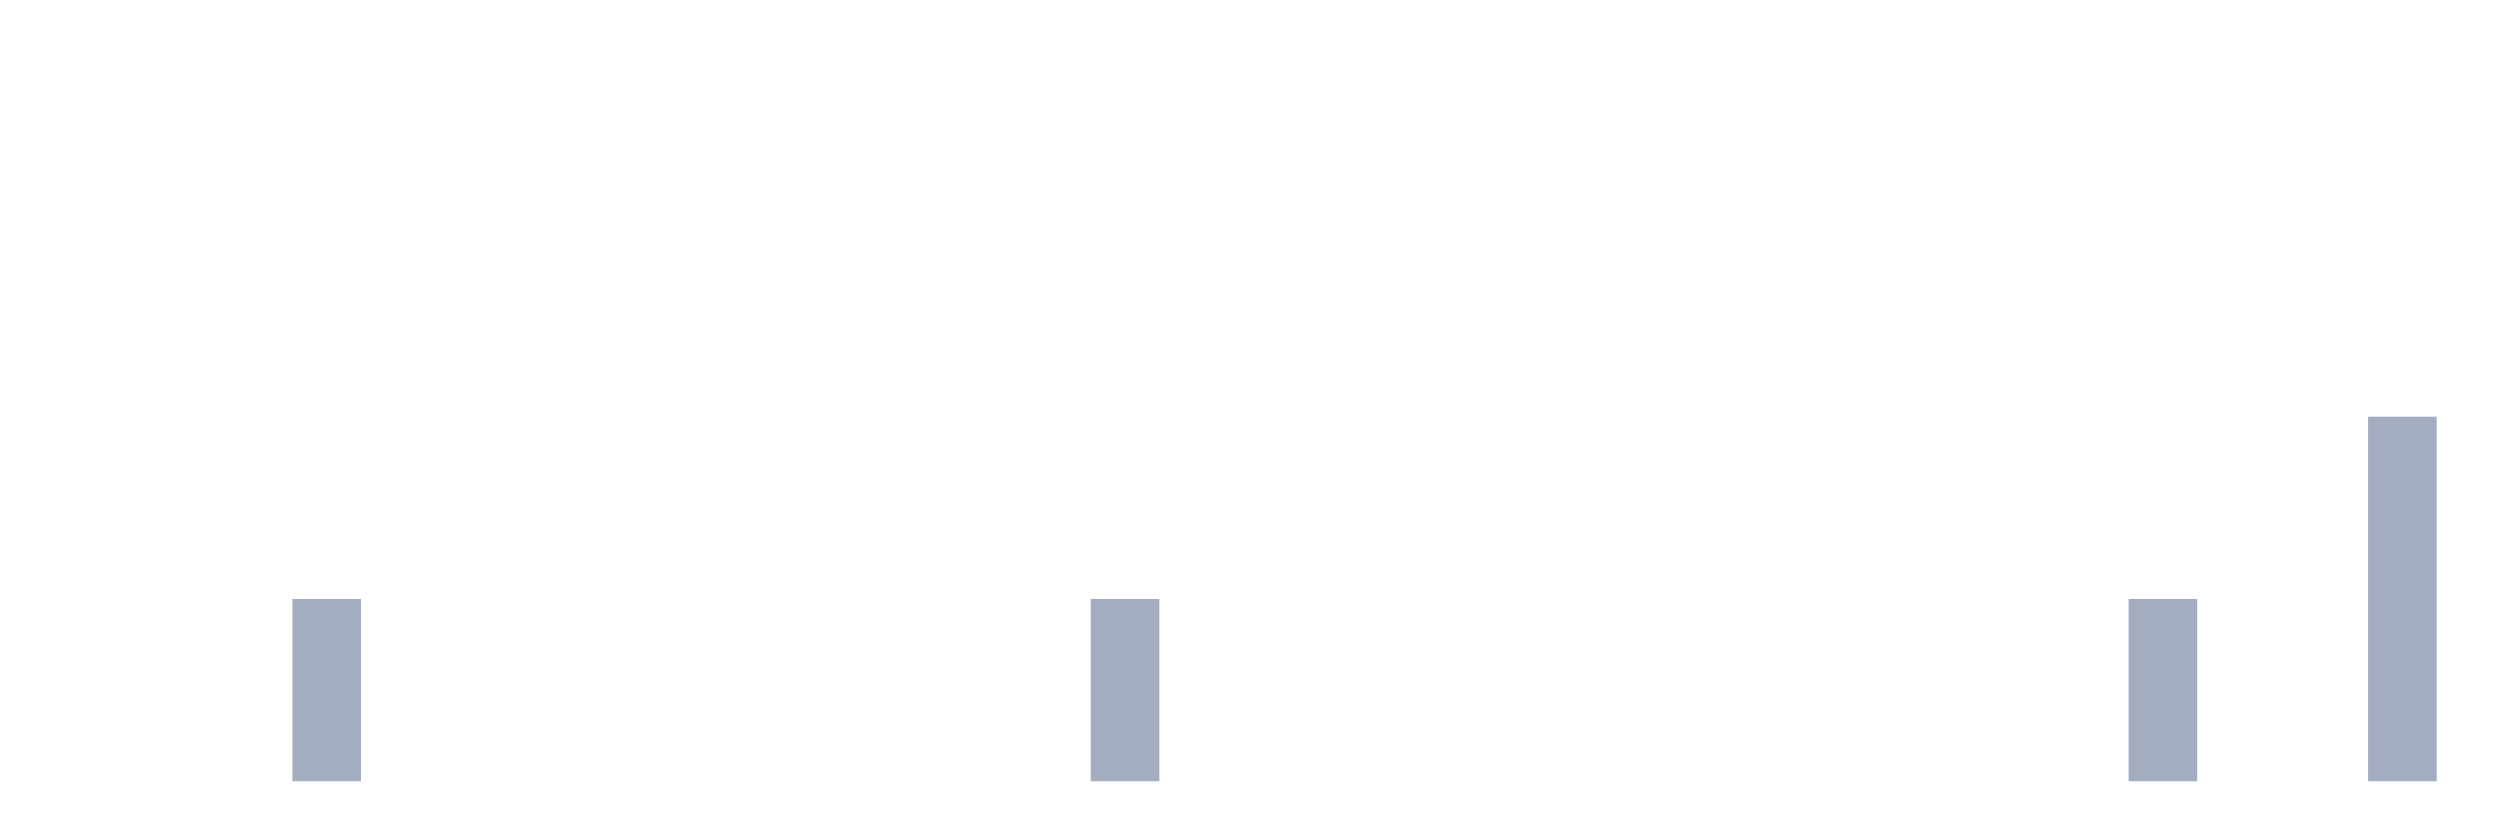
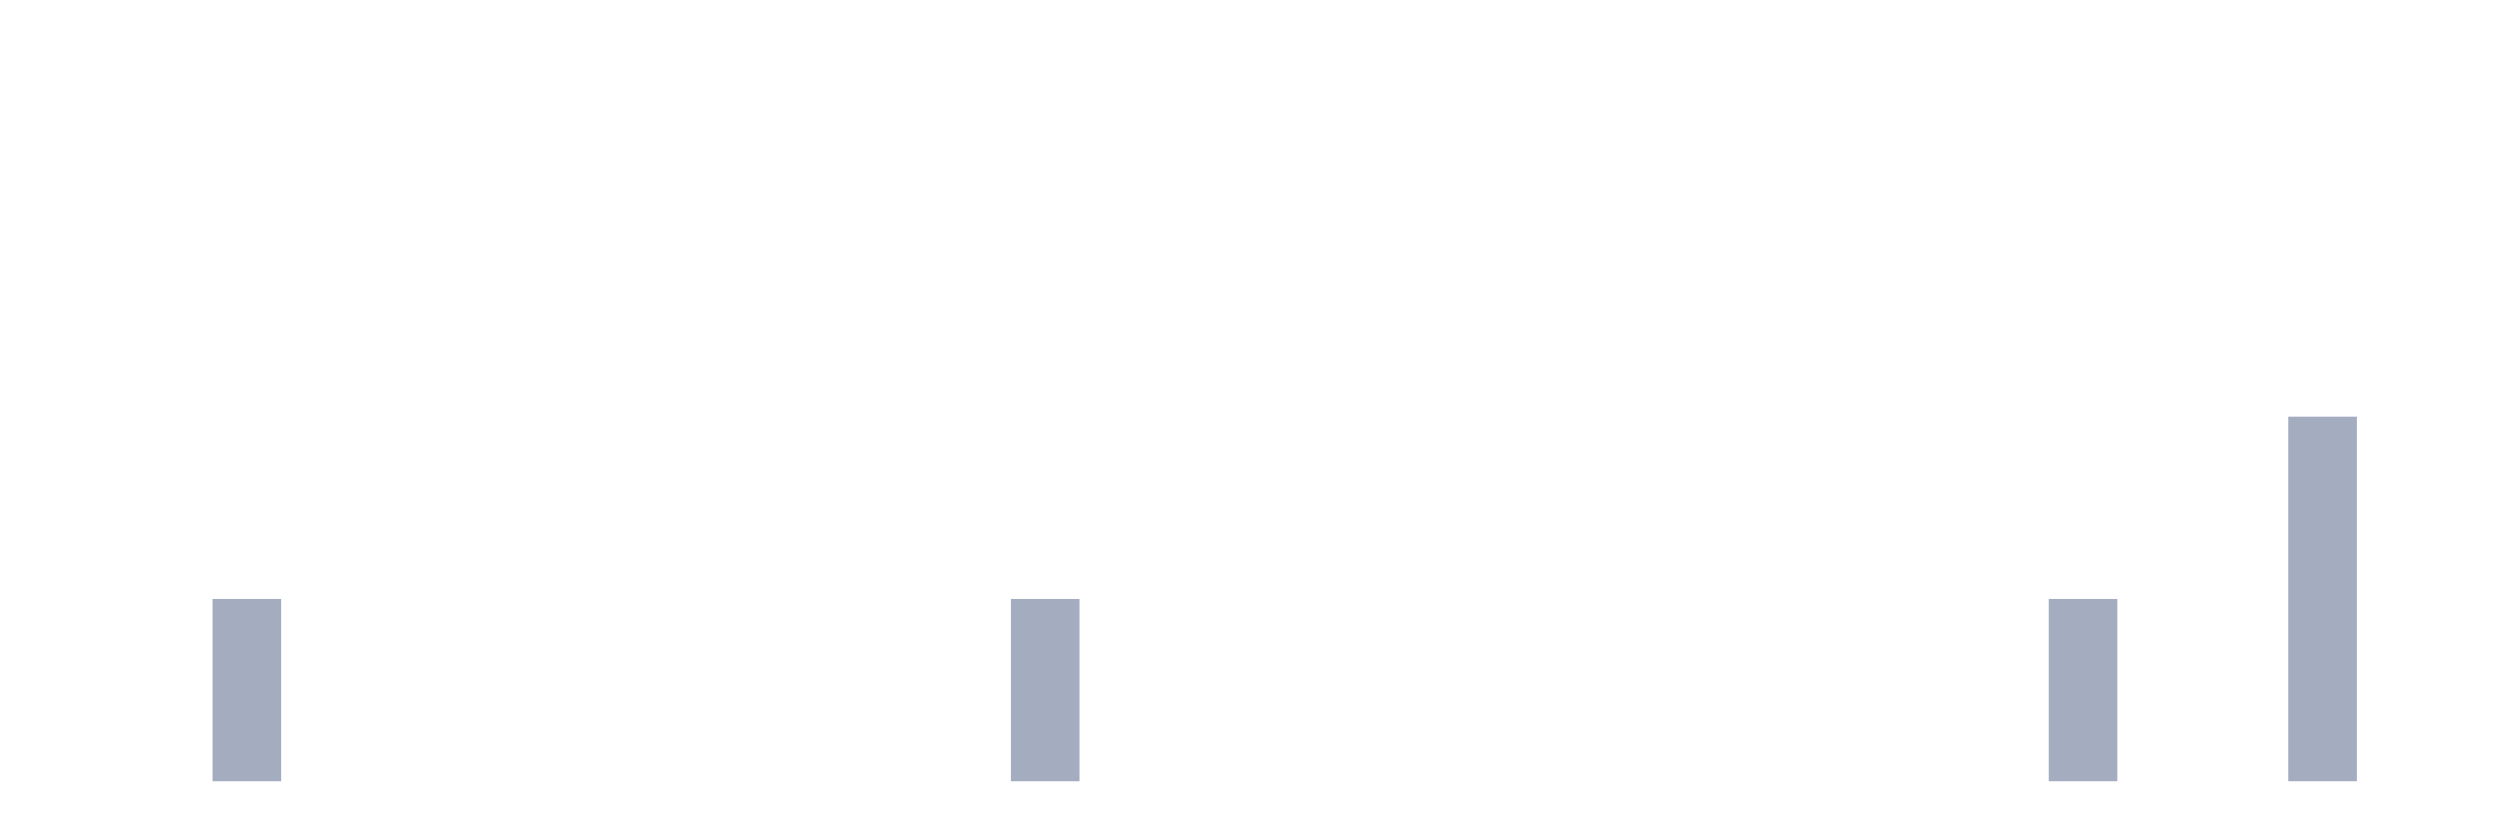
<svg xmlns="http://www.w3.org/2000/svg" viewBox="0 0 480 160">
  <g transform="translate(10,10)">
    <rect class="bar" x="0.153" width="13.175" y="140" height="0" fill="rgb(164,173,192)" />
    <rect class="bar" x="15.482" width="13.175" y="140" height="0" fill="rgb(164,173,192)" />
-     <rect class="bar" x="30.81" width="13.175" y="140" height="0" fill="rgb(164,173,192)" />
-     <rect class="bar" x="46.138" width="13.175" y="105" height="35" fill="rgb(164,173,192)" />
+     <rect class="bar" x="30.81" width="13.175" y="105" height="35" fill="rgb(164,173,192)" />
+     <rect class="bar" x="46.138" width="13.175" y="140" height="0" fill="rgb(164,173,192)" />
    <rect class="bar" x="61.466" width="13.175" y="140" height="0" fill="rgb(164,173,192)" />
    <rect class="bar" x="76.794" width="13.175" y="140" height="0" fill="rgb(164,173,192)" />
    <rect class="bar" x="92.123" width="13.175" y="140" height="0" fill="rgb(164,173,192)" />
    <rect class="bar" x="107.451" width="13.175" y="140" height="0" fill="rgb(164,173,192)" />
    <rect class="bar" x="122.779" width="13.175" y="140" height="0" fill="rgb(164,173,192)" />
    <rect class="bar" x="138.107" width="13.175" y="140" height="0" fill="rgb(164,173,192)" />
    <rect class="bar" x="153.436" width="13.175" y="140" height="0" fill="rgb(164,173,192)" />
    <rect class="bar" x="168.764" width="13.175" y="140" height="0" fill="rgb(164,173,192)" />
-     <rect class="bar" x="184.092" width="13.175" y="140" height="0" fill="rgb(164,173,192)" />
-     <rect class="bar" x="199.42" width="13.175" y="105" height="35" fill="rgb(164,173,192)" />
+     <rect class="bar" x="184.092" width="13.175" y="105" height="35" fill="rgb(164,173,192)" />
+     <rect class="bar" x="199.42" width="13.175" y="140" height="0" fill="rgb(164,173,192)" />
    <rect class="bar" x="214.748" width="13.175" y="140" height="0" fill="rgb(164,173,192)" />
    <rect class="bar" x="230.077" width="13.175" y="140" height="0" fill="rgb(164,173,192)" />
    <rect class="bar" x="245.405" width="13.175" y="140" height="0" fill="rgb(164,173,192)" />
    <rect class="bar" x="260.733" width="13.175" y="140" height="0" fill="rgb(164,173,192)" />
    <rect class="bar" x="276.061" width="13.175" y="140" height="0" fill="rgb(164,173,192)" />
    <rect class="bar" x="291.39" width="13.175" y="140" height="0" fill="rgb(164,173,192)" />
    <rect class="bar" x="306.718" width="13.175" y="140" height="0" fill="rgb(164,173,192)" />
    <rect class="bar" x="322.046" width="13.175" y="140" height="0" fill="rgb(164,173,192)" />
    <rect class="bar" x="337.374" width="13.175" y="140" height="0" fill="rgb(164,173,192)" />
    <rect class="bar" x="352.702" width="13.175" y="140" height="0" fill="rgb(164,173,192)" />
    <rect class="bar" x="368.031" width="13.175" y="140" height="0" fill="rgb(164,173,192)" />
-     <rect class="bar" x="383.359" width="13.175" y="140" height="0" fill="rgb(164,173,192)" />
-     <rect class="bar" x="398.687" width="13.175" y="105" height="35" fill="rgb(164,173,192)" />
+     <rect class="bar" x="383.359" width="13.175" y="105" height="35" fill="rgb(164,173,192)" />
+     <rect class="bar" x="398.687" width="13.175" y="140" height="0" fill="rgb(164,173,192)" />
    <rect class="bar" x="414.015" width="13.175" y="140" height="0" fill="rgb(164,173,192)" />
-     <rect class="bar" x="429.344" width="13.175" y="140" height="0" fill="rgb(164,173,192)" />
-     <rect class="bar" x="444.672" width="13.175" y="70" height="70" fill="rgb(164,173,192)" />
+     <rect class="bar" x="429.344" width="13.175" y="70" height="70" fill="rgb(164,173,192)" />
+     <rect class="bar" x="444.672" width="13.175" y="140" height="0" fill="rgb(164,173,192)" />
  </g>
</svg>
